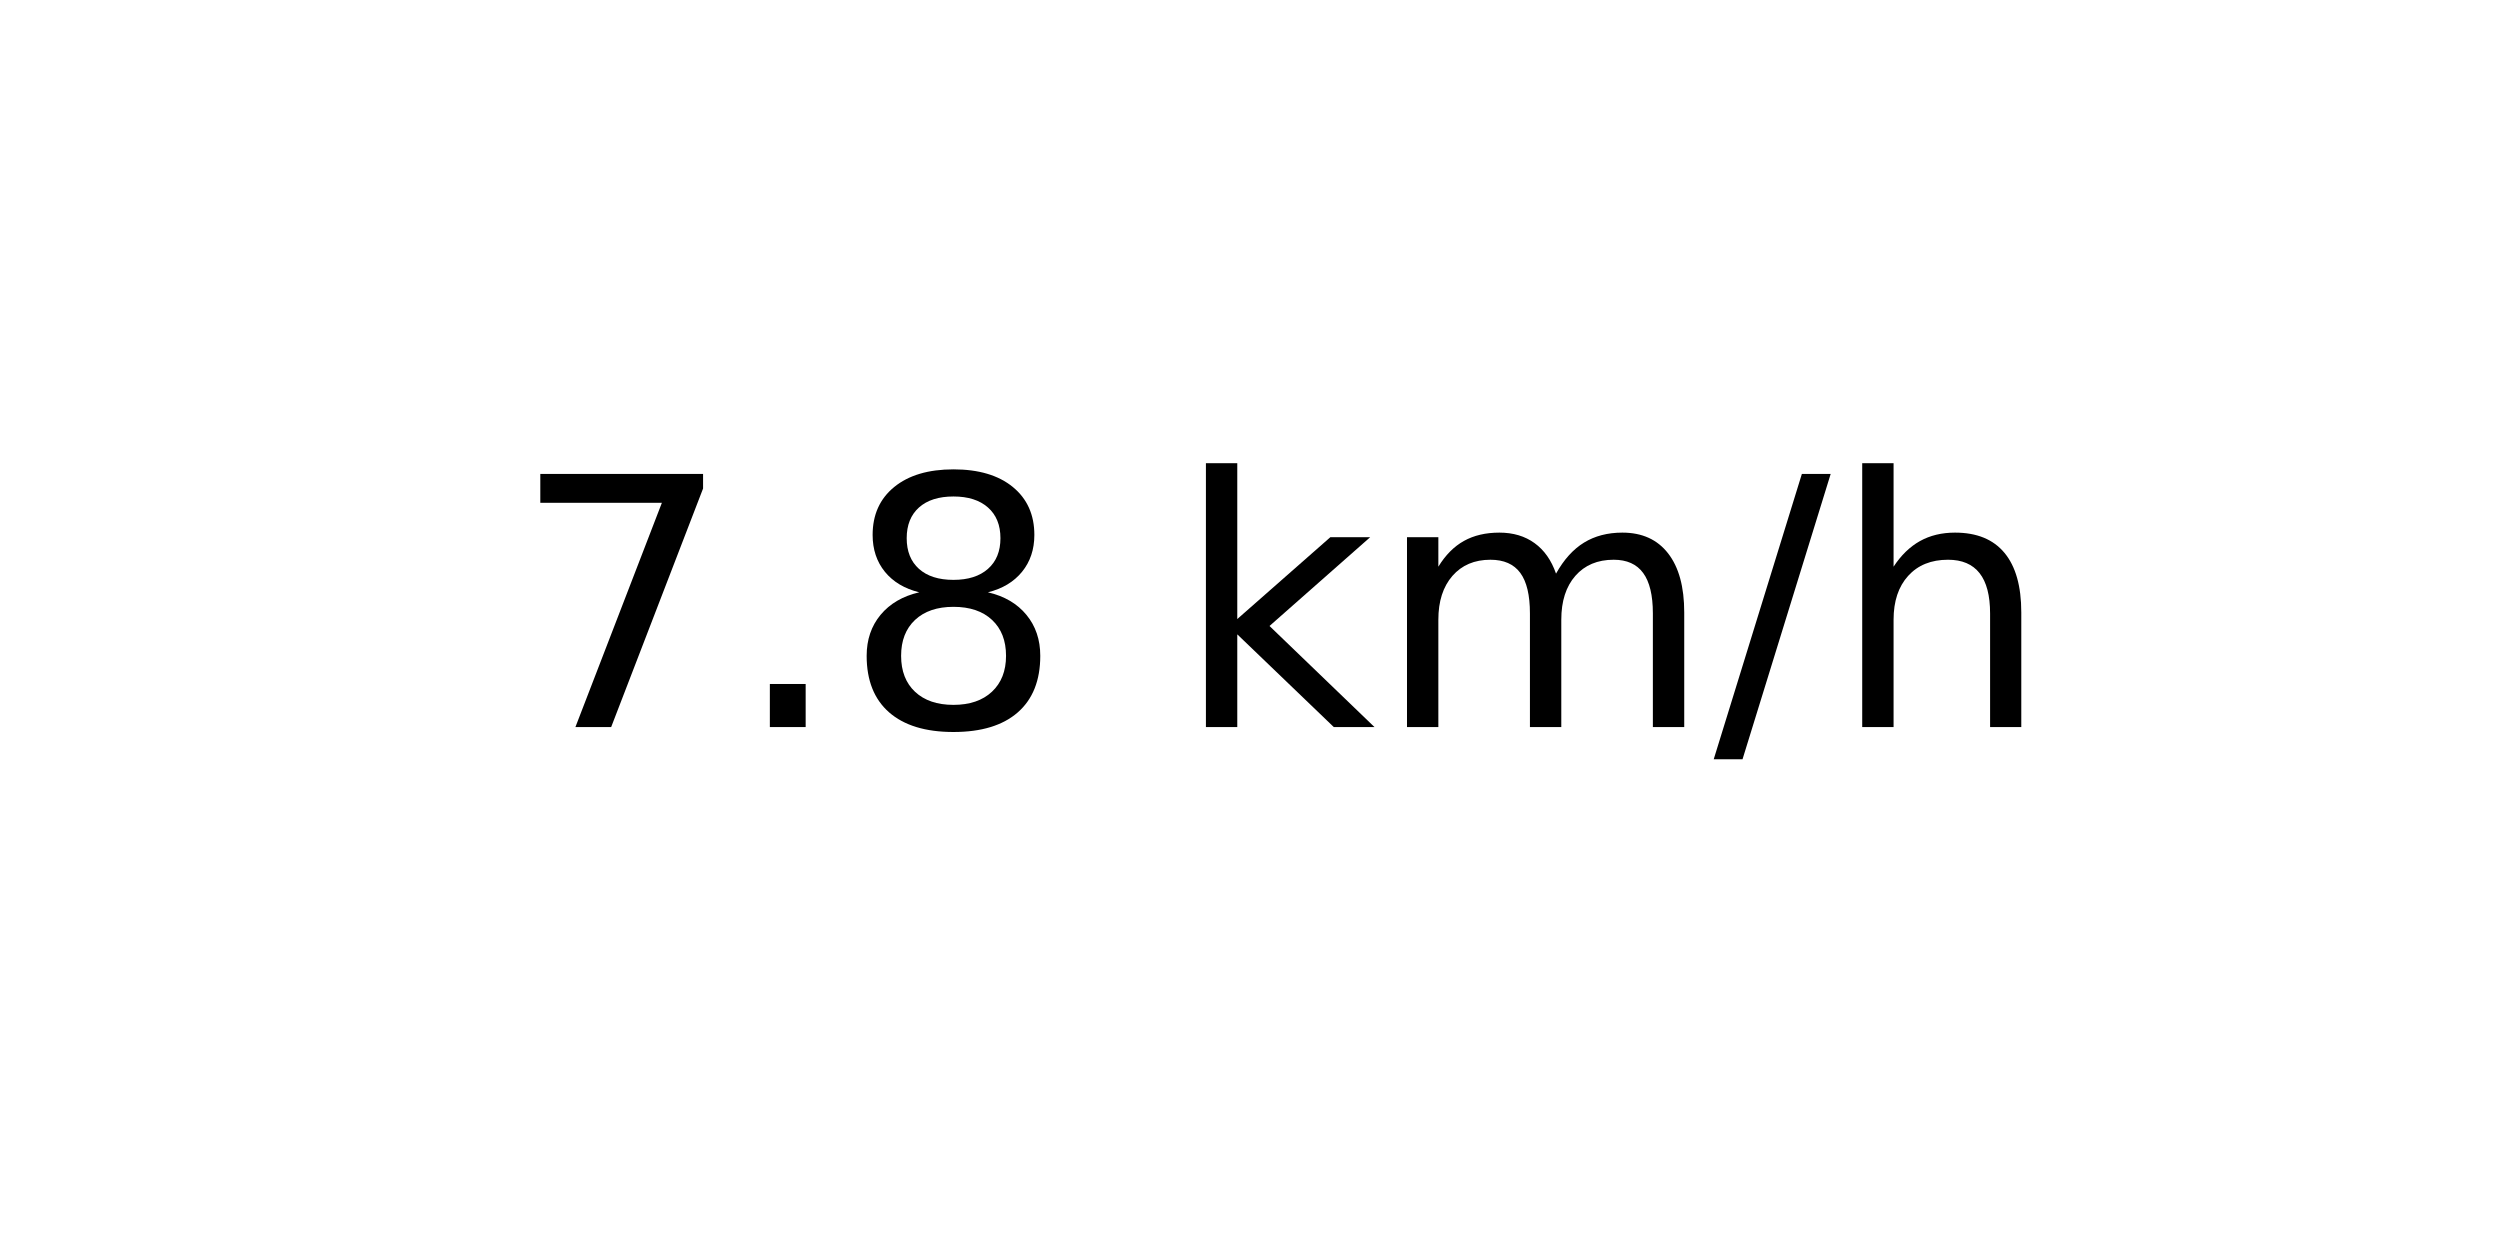
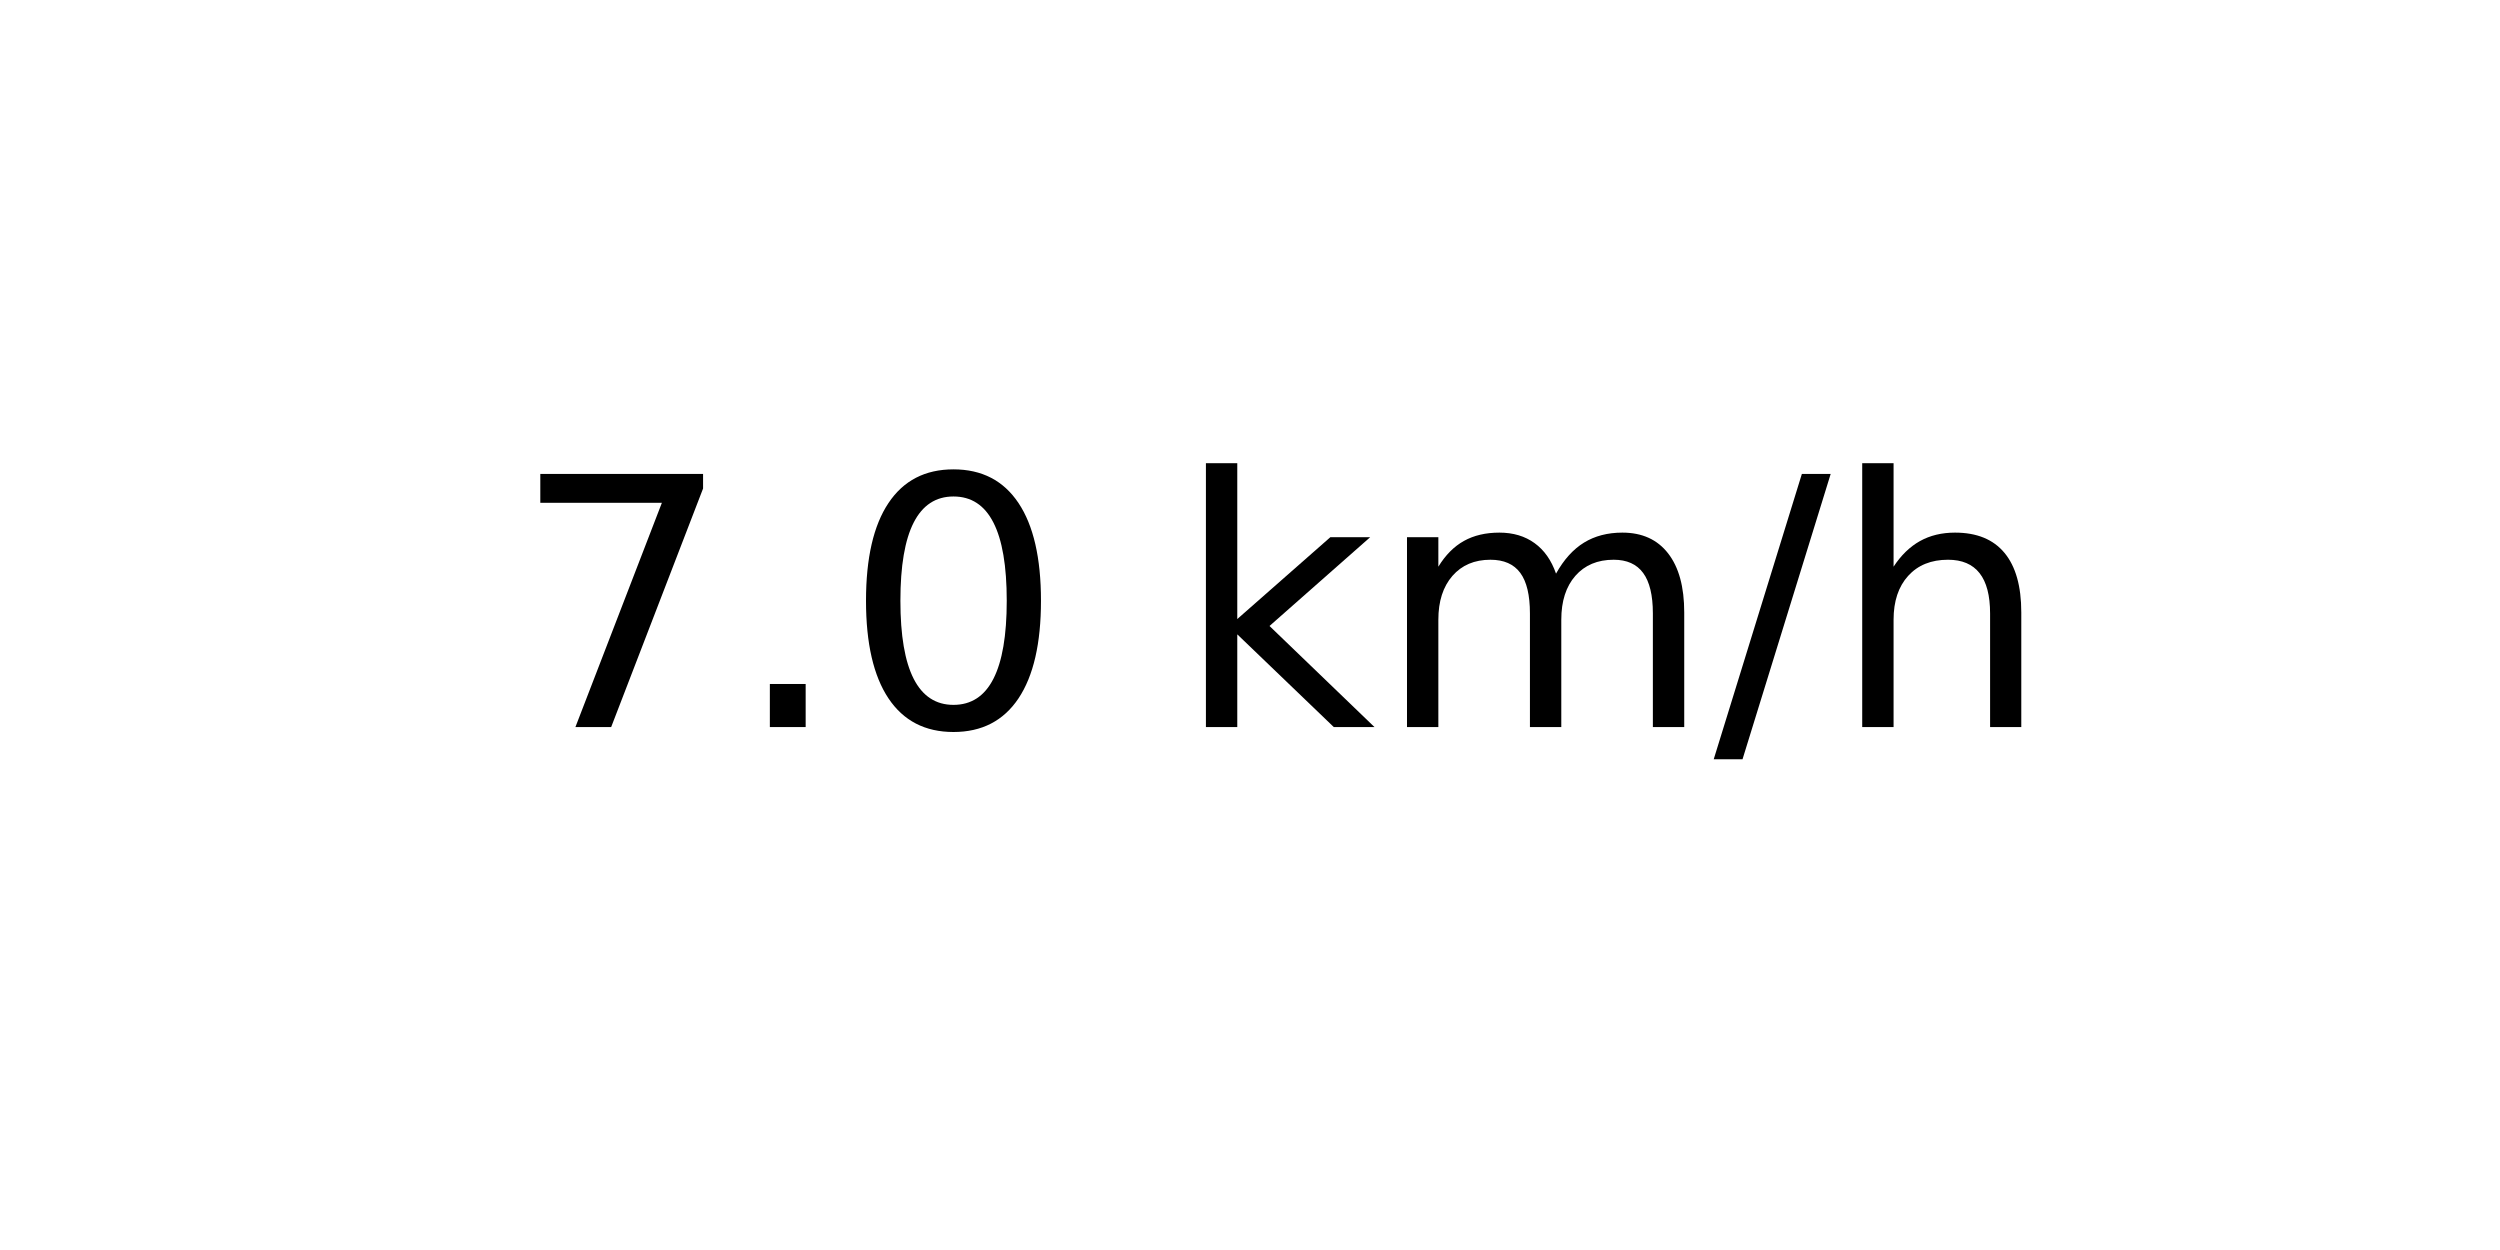
<svg xmlns="http://www.w3.org/2000/svg" xmlns:xlink="http://www.w3.org/1999/xlink" width="72pt" height="36pt" viewBox="0 0 72 36" version="1.1">
  <defs>
    <style type="text/css">*{stroke-linejoin: round; stroke-linecap: butt}</style>
  </defs>
  <g id="figure_1">
    <g id="axes_1">
      <g id="text_1">
        <g transform="translate(14.74062 20.93937) scale(0.1 -0.1)">
          <defs>
            <path id="DejaVuSans-37" d="M 525 4666  L 3525 4666  L 3525 4397  L 1831 0  L 1172 0  L 2766 4134  L 525 4134  L 525 4666  z " transform="scale(0.015625)" />
            <path id="DejaVuSans-2e" d="M 684 794  L 1344 794  L 1344 0  L 684 0  L 684 794  z " transform="scale(0.015625)" />
-             <path id="DejaVuSans-38" d="M 2034 2216  Q 1584 2216 1326 1975  Q 1069 1734 1069 1313  Q 1069 891 1326 650  Q 1584 409 2034 409  Q 2484 409 2743 651  Q 3003 894 3003 1313  Q 3003 1734 2745 1975  Q 2488 2216 2034 2216  z M 1403 2484  Q 997 2584 770 2862  Q 544 3141 544 3541  Q 544 4100 942 4425  Q 1341 4750 2034 4750  Q 2731 4750 3128 4425  Q 3525 4100 3525 3541  Q 3525 3141 3298 2862  Q 3072 2584 2669 2484  Q 3125 2378 3379 2068  Q 3634 1759 3634 1313  Q 3634 634 3220 271  Q 2806 -91 2034 -91  Q 1263 -91 848 271  Q 434 634 434 1313  Q 434 1759 690 2068  Q 947 2378 1403 2484  z M 1172 3481  Q 1172 3119 1398 2916  Q 1625 2713 2034 2713  Q 2441 2713 2670 2916  Q 2900 3119 2900 3481  Q 2900 3844 2670 4047  Q 2441 4250 2034 4250  Q 1625 4250 1398 4047  Q 1172 3844 1172 3481  z " transform="scale(0.015625)" />
+             <path id="DejaVuSans-30" d="M 2034 4250  Q 1547 4250 1301 3770  Q 1056 3291 1056 2328  Q 1056 1369 1301 889  Q 1547 409 2034 409  Q 2525 409 2770 889  Q 3016 1369 3016 2328  Q 3016 3291 2770 3770  Q 2525 4250 2034 4250  z M 2034 4750  Q 2819 4750 3233 4129  Q 3647 3509 3647 2328  Q 3647 1150 3233 529  Q 2819 -91 2034 -91  Q 1250 -91 836 529  Q 422 1150 422 2328  Q 422 3509 836 4129  Q 1250 4750 2034 4750  z " transform="scale(0.015625)" />
            <path id="DejaVuSans-20" transform="scale(0.015625)" />
            <path id="DejaVuSans-6b" d="M 581 4863  L 1159 4863  L 1159 1991  L 2875 3500  L 3609 3500  L 1753 1863  L 3688 0  L 2938 0  L 1159 1709  L 1159 0  L 581 0  L 581 4863  z " transform="scale(0.015625)" />
            <path id="DejaVuSans-6d" d="M 3328 2828  Q 3544 3216 3844 3400  Q 4144 3584 4550 3584  Q 5097 3584 5394 3201  Q 5691 2819 5691 2113  L 5691 0  L 5113 0  L 5113 2094  Q 5113 2597 4934 2840  Q 4756 3084 4391 3084  Q 3944 3084 3684 2787  Q 3425 2491 3425 1978  L 3425 0  L 2847 0  L 2847 2094  Q 2847 2600 2669 2842  Q 2491 3084 2119 3084  Q 1678 3084 1418 2786  Q 1159 2488 1159 1978  L 1159 0  L 581 0  L 581 3500  L 1159 3500  L 1159 2956  Q 1356 3278 1631 3431  Q 1906 3584 2284 3584  Q 2666 3584 2933 3390  Q 3200 3197 3328 2828  z " transform="scale(0.015625)" />
            <path id="DejaVuSans-2f" d="M 1625 4666  L 2156 4666  L 531 -594  L 0 -594  L 1625 4666  z " transform="scale(0.015625)" />
            <path id="DejaVuSans-68" d="M 3513 2113  L 3513 0  L 2938 0  L 2938 2094  Q 2938 2591 2744 2837  Q 2550 3084 2163 3084  Q 1697 3084 1428 2787  Q 1159 2491 1159 1978  L 1159 0  L 581 0  L 581 4863  L 1159 4863  L 1159 2956  Q 1366 3272 1645 3428  Q 1925 3584 2291 3584  Q 2894 3584 3203 3211  Q 3513 2838 3513 2113  z " transform="scale(0.015625)" />
          </defs>
          <use xlink:href="#DejaVuSans-37" />
          <use xlink:href="#DejaVuSans-2e" x="63.623" />
-           <use xlink:href="#DejaVuSans-38" x="95.41" />
+           <use xlink:href="#DejaVuSans-30" x="95.41" />
          <use xlink:href="#DejaVuSans-20" x="159.033" />
          <use xlink:href="#DejaVuSans-6b" x="190.82" />
          <use xlink:href="#DejaVuSans-6d" x="248.73" />
          <use xlink:href="#DejaVuSans-2f" x="346.143" />
          <use xlink:href="#DejaVuSans-68" x="379.834" />
        </g>
      </g>
    </g>
  </g>
</svg>
